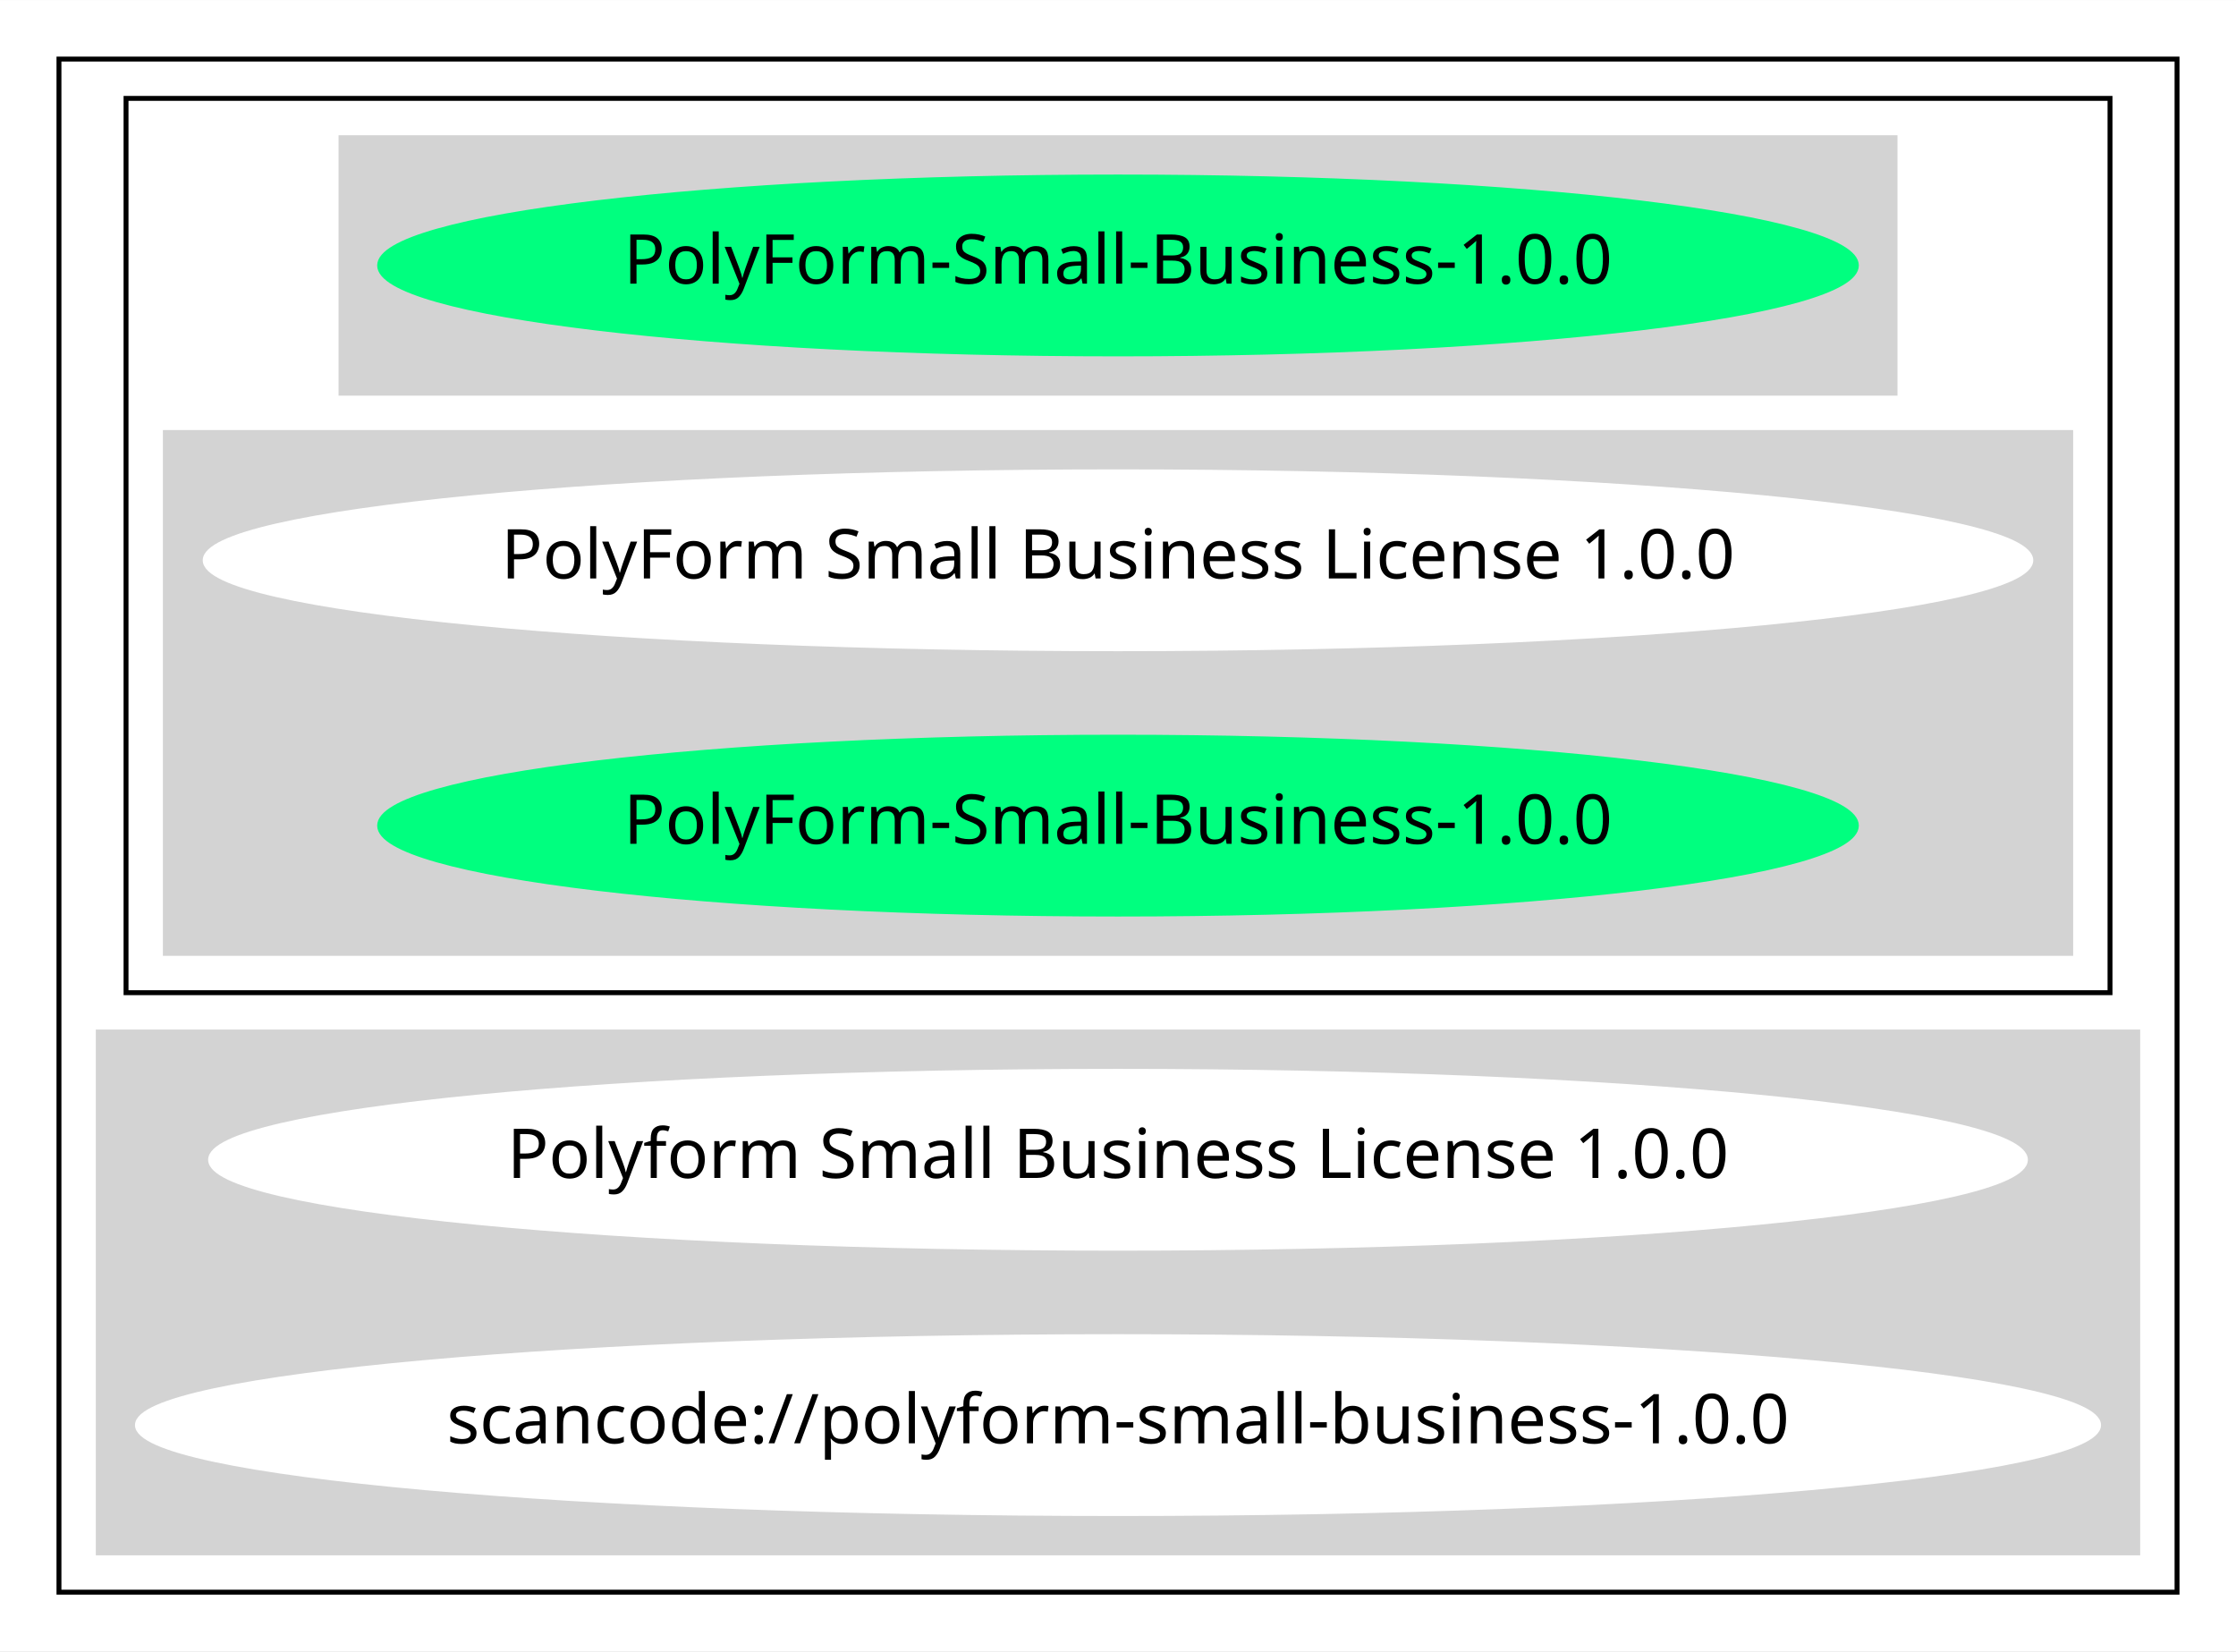
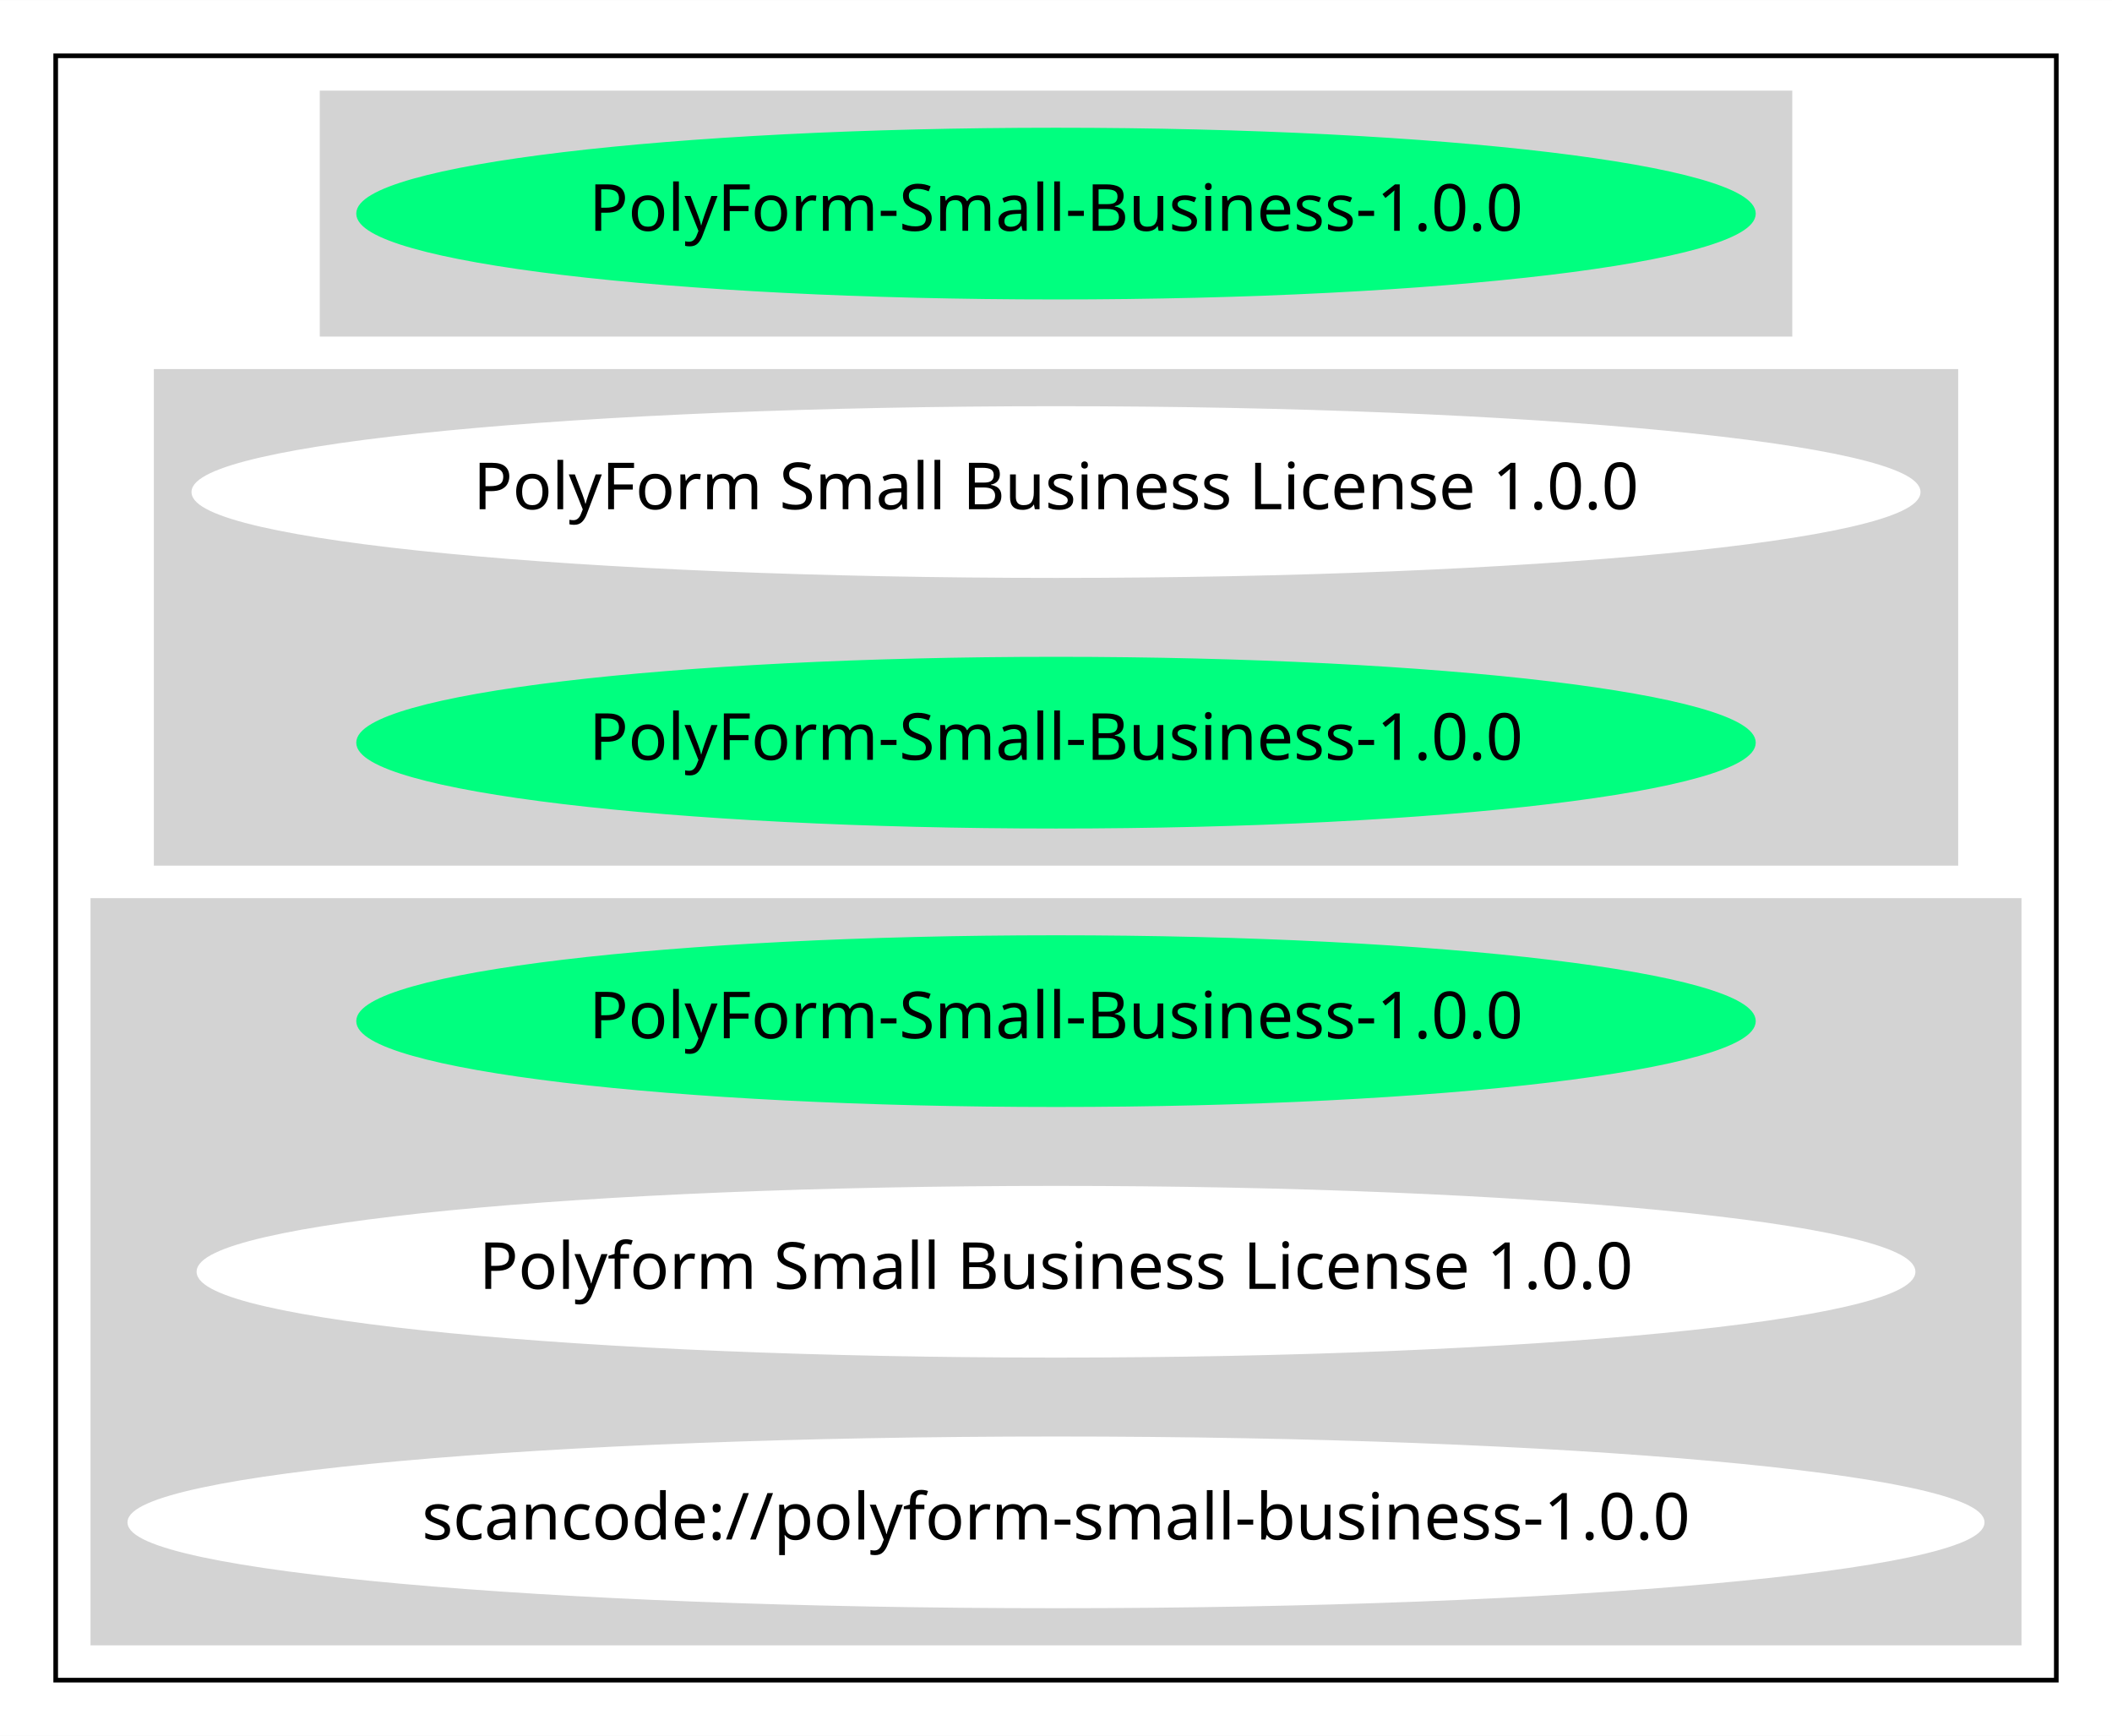
- <svg xmlns="http://www.w3.org/2000/svg" width="455pt" height="336pt" viewBox="0.00 0.00 455.06 336.00">
-   <g id="graph0" class="graph" transform="scale(1 1) rotate(0) translate(4 332)">
-     <polygon fill="white" stroke="transparent" points="-4,4 -4,-332 451.06,-332 451.06,4 -4,4" />
+ <svg xmlns="http://www.w3.org/2000/svg" width="455pt" height="374pt" viewBox="0.00 0.00 455.06 374.00">
+   <g id="graph0" class="graph" transform="scale(1 1) rotate(0) translate(4 370)">
+     <polygon fill="white" stroke="transparent" points="-4,4 -4,-370 451.06,-370 451.06,4 -4,4" />
    <g id="clust1" class="cluster">
-       <polygon fill="none" stroke="black" points="8,-8 8,-320 439.06,-320 439.06,-8 8,-8" />
+       <polygon fill="none" stroke="black" points="8,-8 8,-358 439.06,-358 439.06,-8 8,-8" />
    </g>
    <g id="clust2" class="cluster">
-       <polygon fill="none" stroke="black" points="21.65,-130 21.65,-312 425.42,-312 425.42,-130 21.65,-130" />
+       <polygon fill="lightgray" stroke="lightgray" points="65.4,-298 65.4,-350 381.67,-350 381.67,-298 65.4,-298" />
    </g>
    <g id="clust3" class="cluster">
-       <polygon fill="lightgray" stroke="lightgray" points="65.4,-252 65.4,-304 381.67,-304 381.67,-252 65.4,-252" />
+       <polygon fill="lightgray" stroke="lightgray" points="29.65,-184 29.65,-290 417.42,-290 417.42,-184 29.65,-184" />
    </g>
    <g id="clust4" class="cluster">
-       <polygon fill="lightgray" stroke="lightgray" points="29.65,-138 29.65,-244 417.42,-244 417.42,-138 29.65,-138" />
-     </g>
-     <g id="clust5" class="cluster">
-       <polygon fill="lightgray" stroke="lightgray" points="16,-16 16,-122 431.06,-122 431.06,-16 16,-16" />
+       <polygon fill="lightgray" stroke="lightgray" points="16,-16 16,-176 431.06,-176 431.06,-16 16,-16" />
    </g>
    <g id="node1" class="node">
-       <ellipse fill="springgreen" stroke="springgreen" cx="223.53" cy="-278" rx="150.27" ry="18" />
-       <text text-anchor="middle" x="223.53" y="-274.3" font-family="Times-Roman" font-size="14.00">PolyForm-Small-Business-1.0.0</text>
+       <ellipse fill="springgreen" stroke="springgreen" cx="223.53" cy="-324" rx="150.27" ry="18" />
+       <text text-anchor="middle" x="223.53" y="-320.3" font-family="Times-Roman" font-size="14.00">PolyForm-Small-Business-1.0.0</text>
    </g>
    <g id="node2" class="node">
-       <ellipse fill="white" stroke="white" cx="223.53" cy="-218" rx="185.77" ry="18" />
-       <text text-anchor="middle" x="223.53" y="-214.3" font-family="Times-Roman" font-size="14.00">PolyForm Small Business License 1.0.0</text>
+       <ellipse fill="white" stroke="white" cx="223.53" cy="-264" rx="185.77" ry="18" />
+       <text text-anchor="middle" x="223.53" y="-260.3" font-family="Times-Roman" font-size="14.00">PolyForm Small Business License 1.0.0</text>
    </g>
    <g id="node3" class="node">
-       <ellipse fill="springgreen" stroke="springgreen" cx="223.53" cy="-164" rx="150.27" ry="18" />
-       <text text-anchor="middle" x="223.53" y="-160.3" font-family="Times-Roman" font-size="14.00">PolyForm-Small-Business-1.0.0</text>
+       <ellipse fill="springgreen" stroke="springgreen" cx="223.53" cy="-210" rx="150.27" ry="18" />
+       <text text-anchor="middle" x="223.53" y="-206.3" font-family="Times-Roman" font-size="14.00">PolyForm-Small-Business-1.0.0</text>
    </g>
    <g id="node4" class="node">
+       <ellipse fill="springgreen" stroke="springgreen" cx="223.53" cy="-150" rx="150.27" ry="18" />
+       <text text-anchor="middle" x="223.53" y="-146.3" font-family="Times-Roman" font-size="14.00">PolyForm-Small-Business-1.0.0</text>
+     </g>
+     <g id="node5" class="node">
      <ellipse fill="white" stroke="white" cx="223.53" cy="-96" rx="184.67" ry="18" />
      <text text-anchor="middle" x="223.53" y="-92.3" font-family="Times-Roman" font-size="14.00">Polyform Small Business License 1.0.0</text>
    </g>
-     <g id="node5" class="node">
+     <g id="node6" class="node">
      <ellipse fill="white" stroke="white" cx="223.53" cy="-42" rx="199.56" ry="18" />
      <text text-anchor="middle" x="223.53" y="-38.3" font-family="Times-Roman" font-size="14.00">scancode://polyform-small-business-1.0.0</text>
    </g>
  </g>
</svg>
